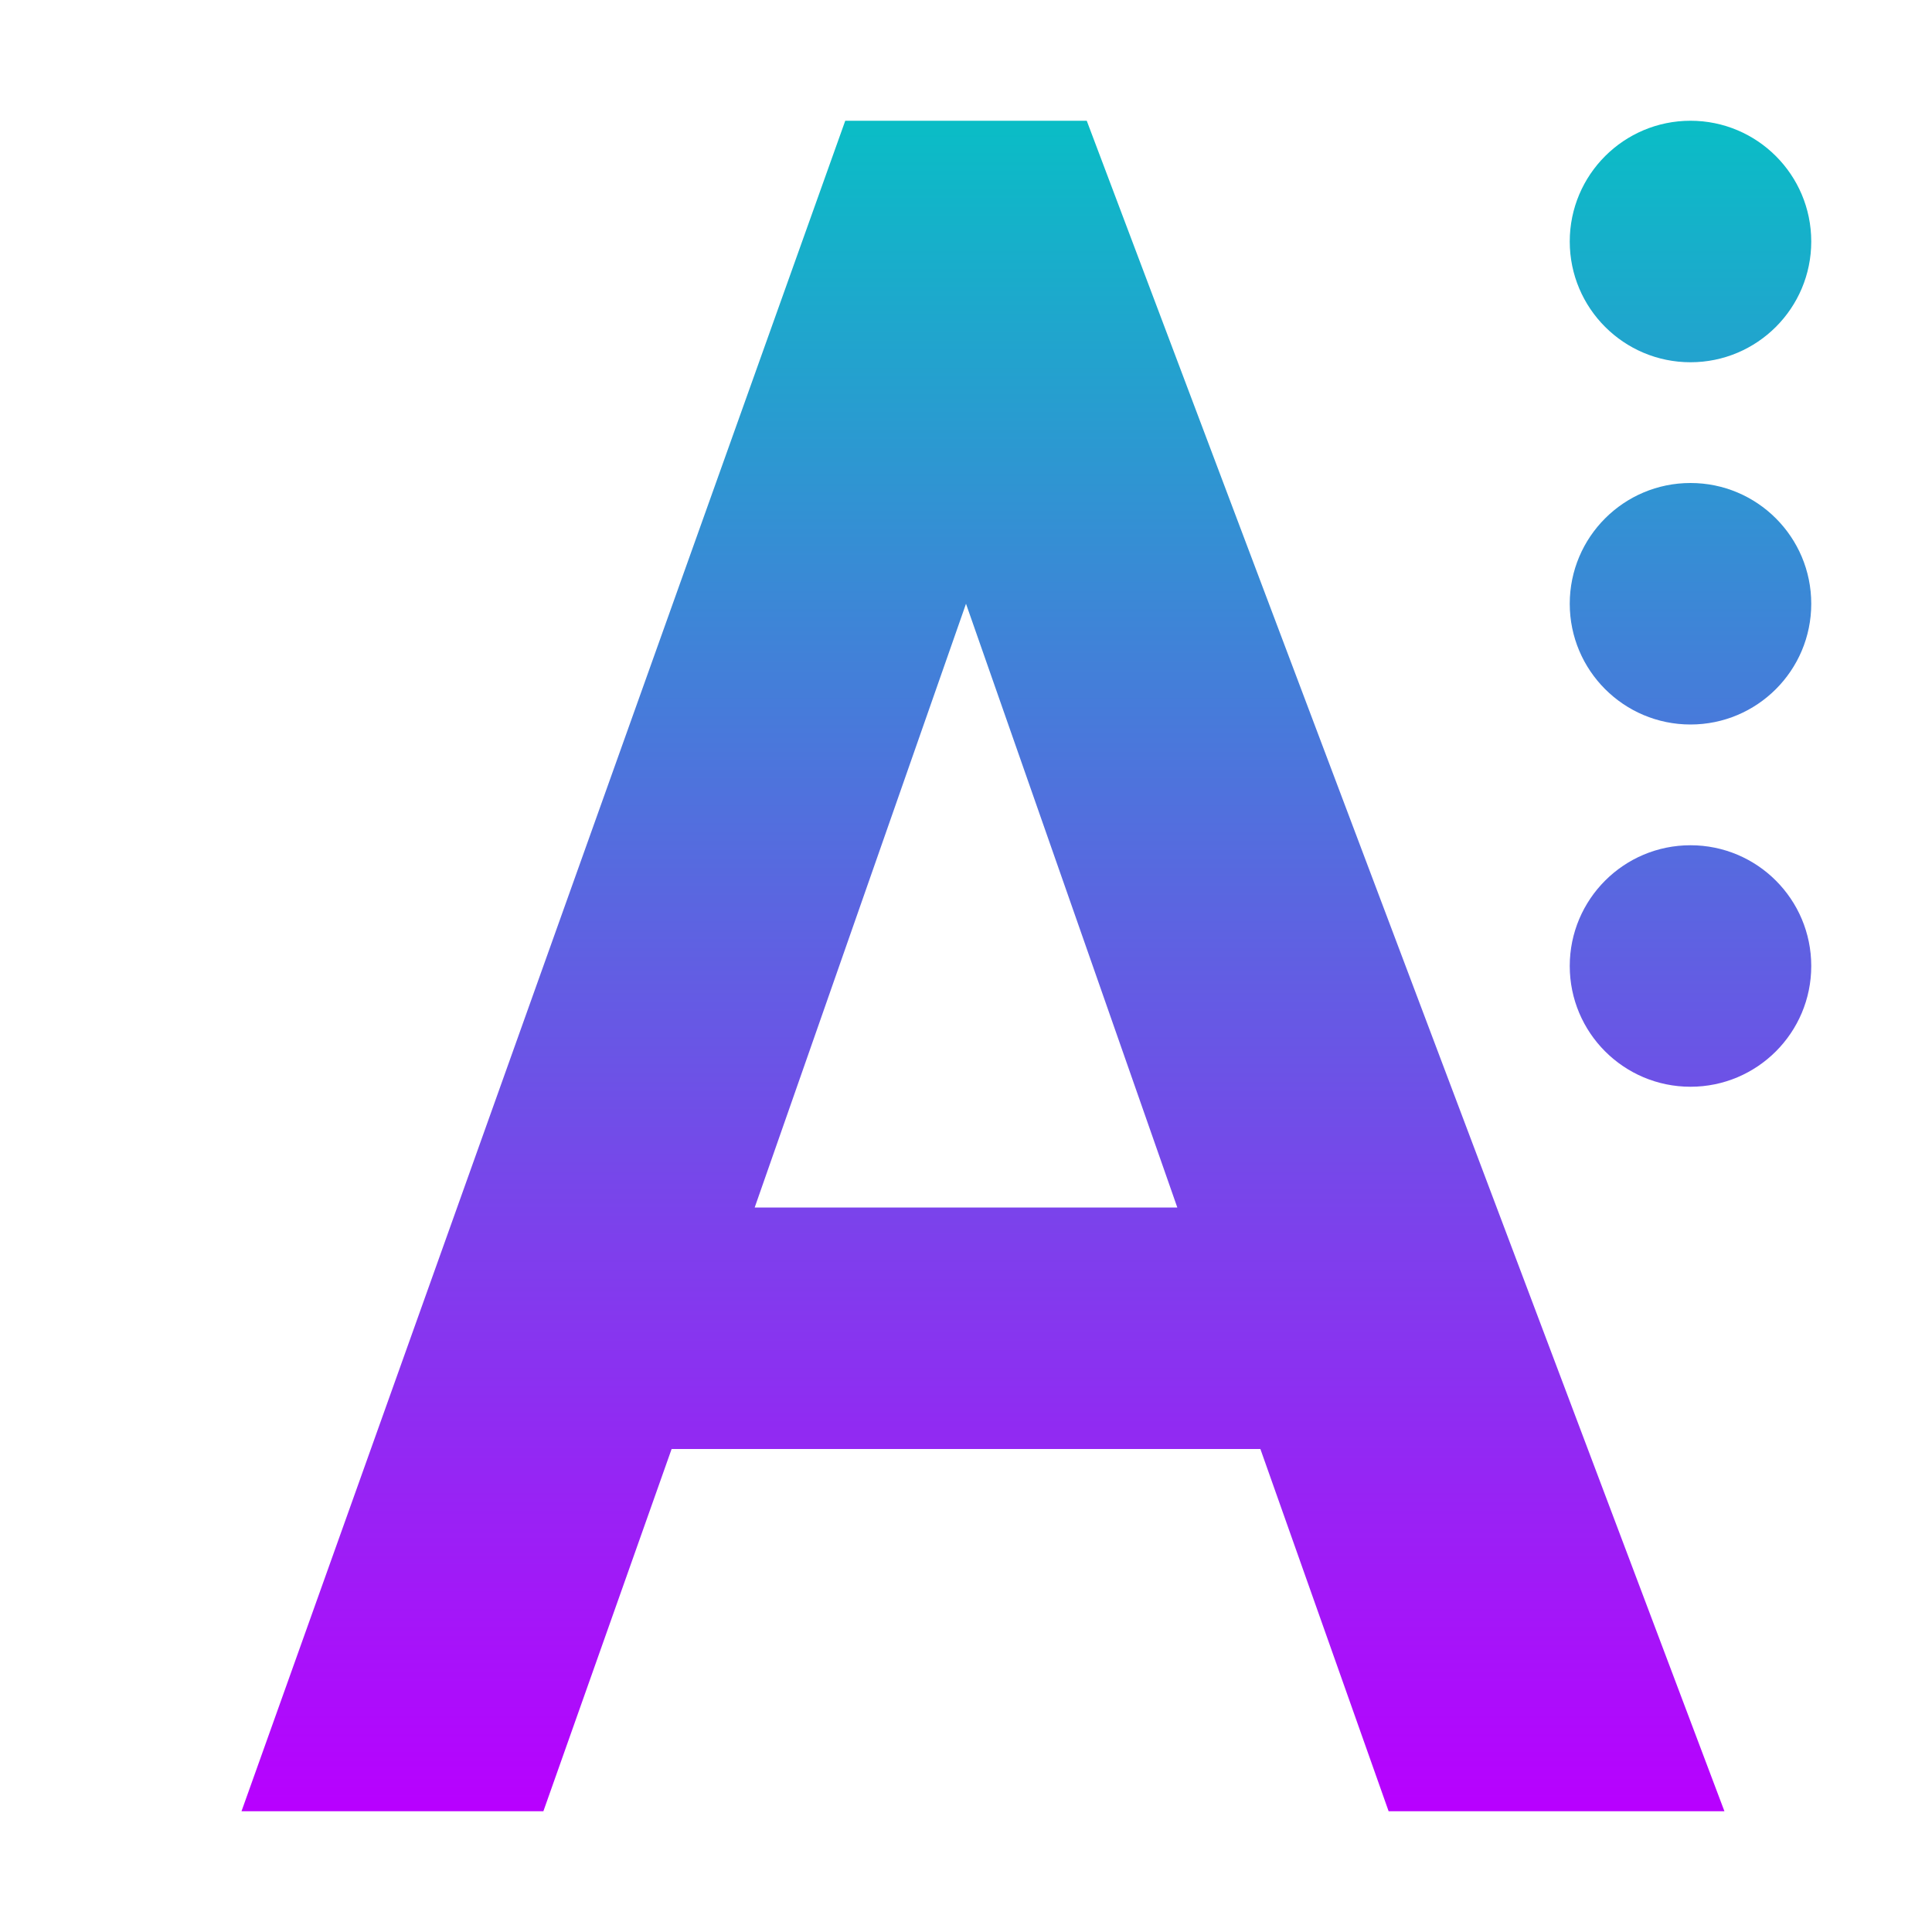
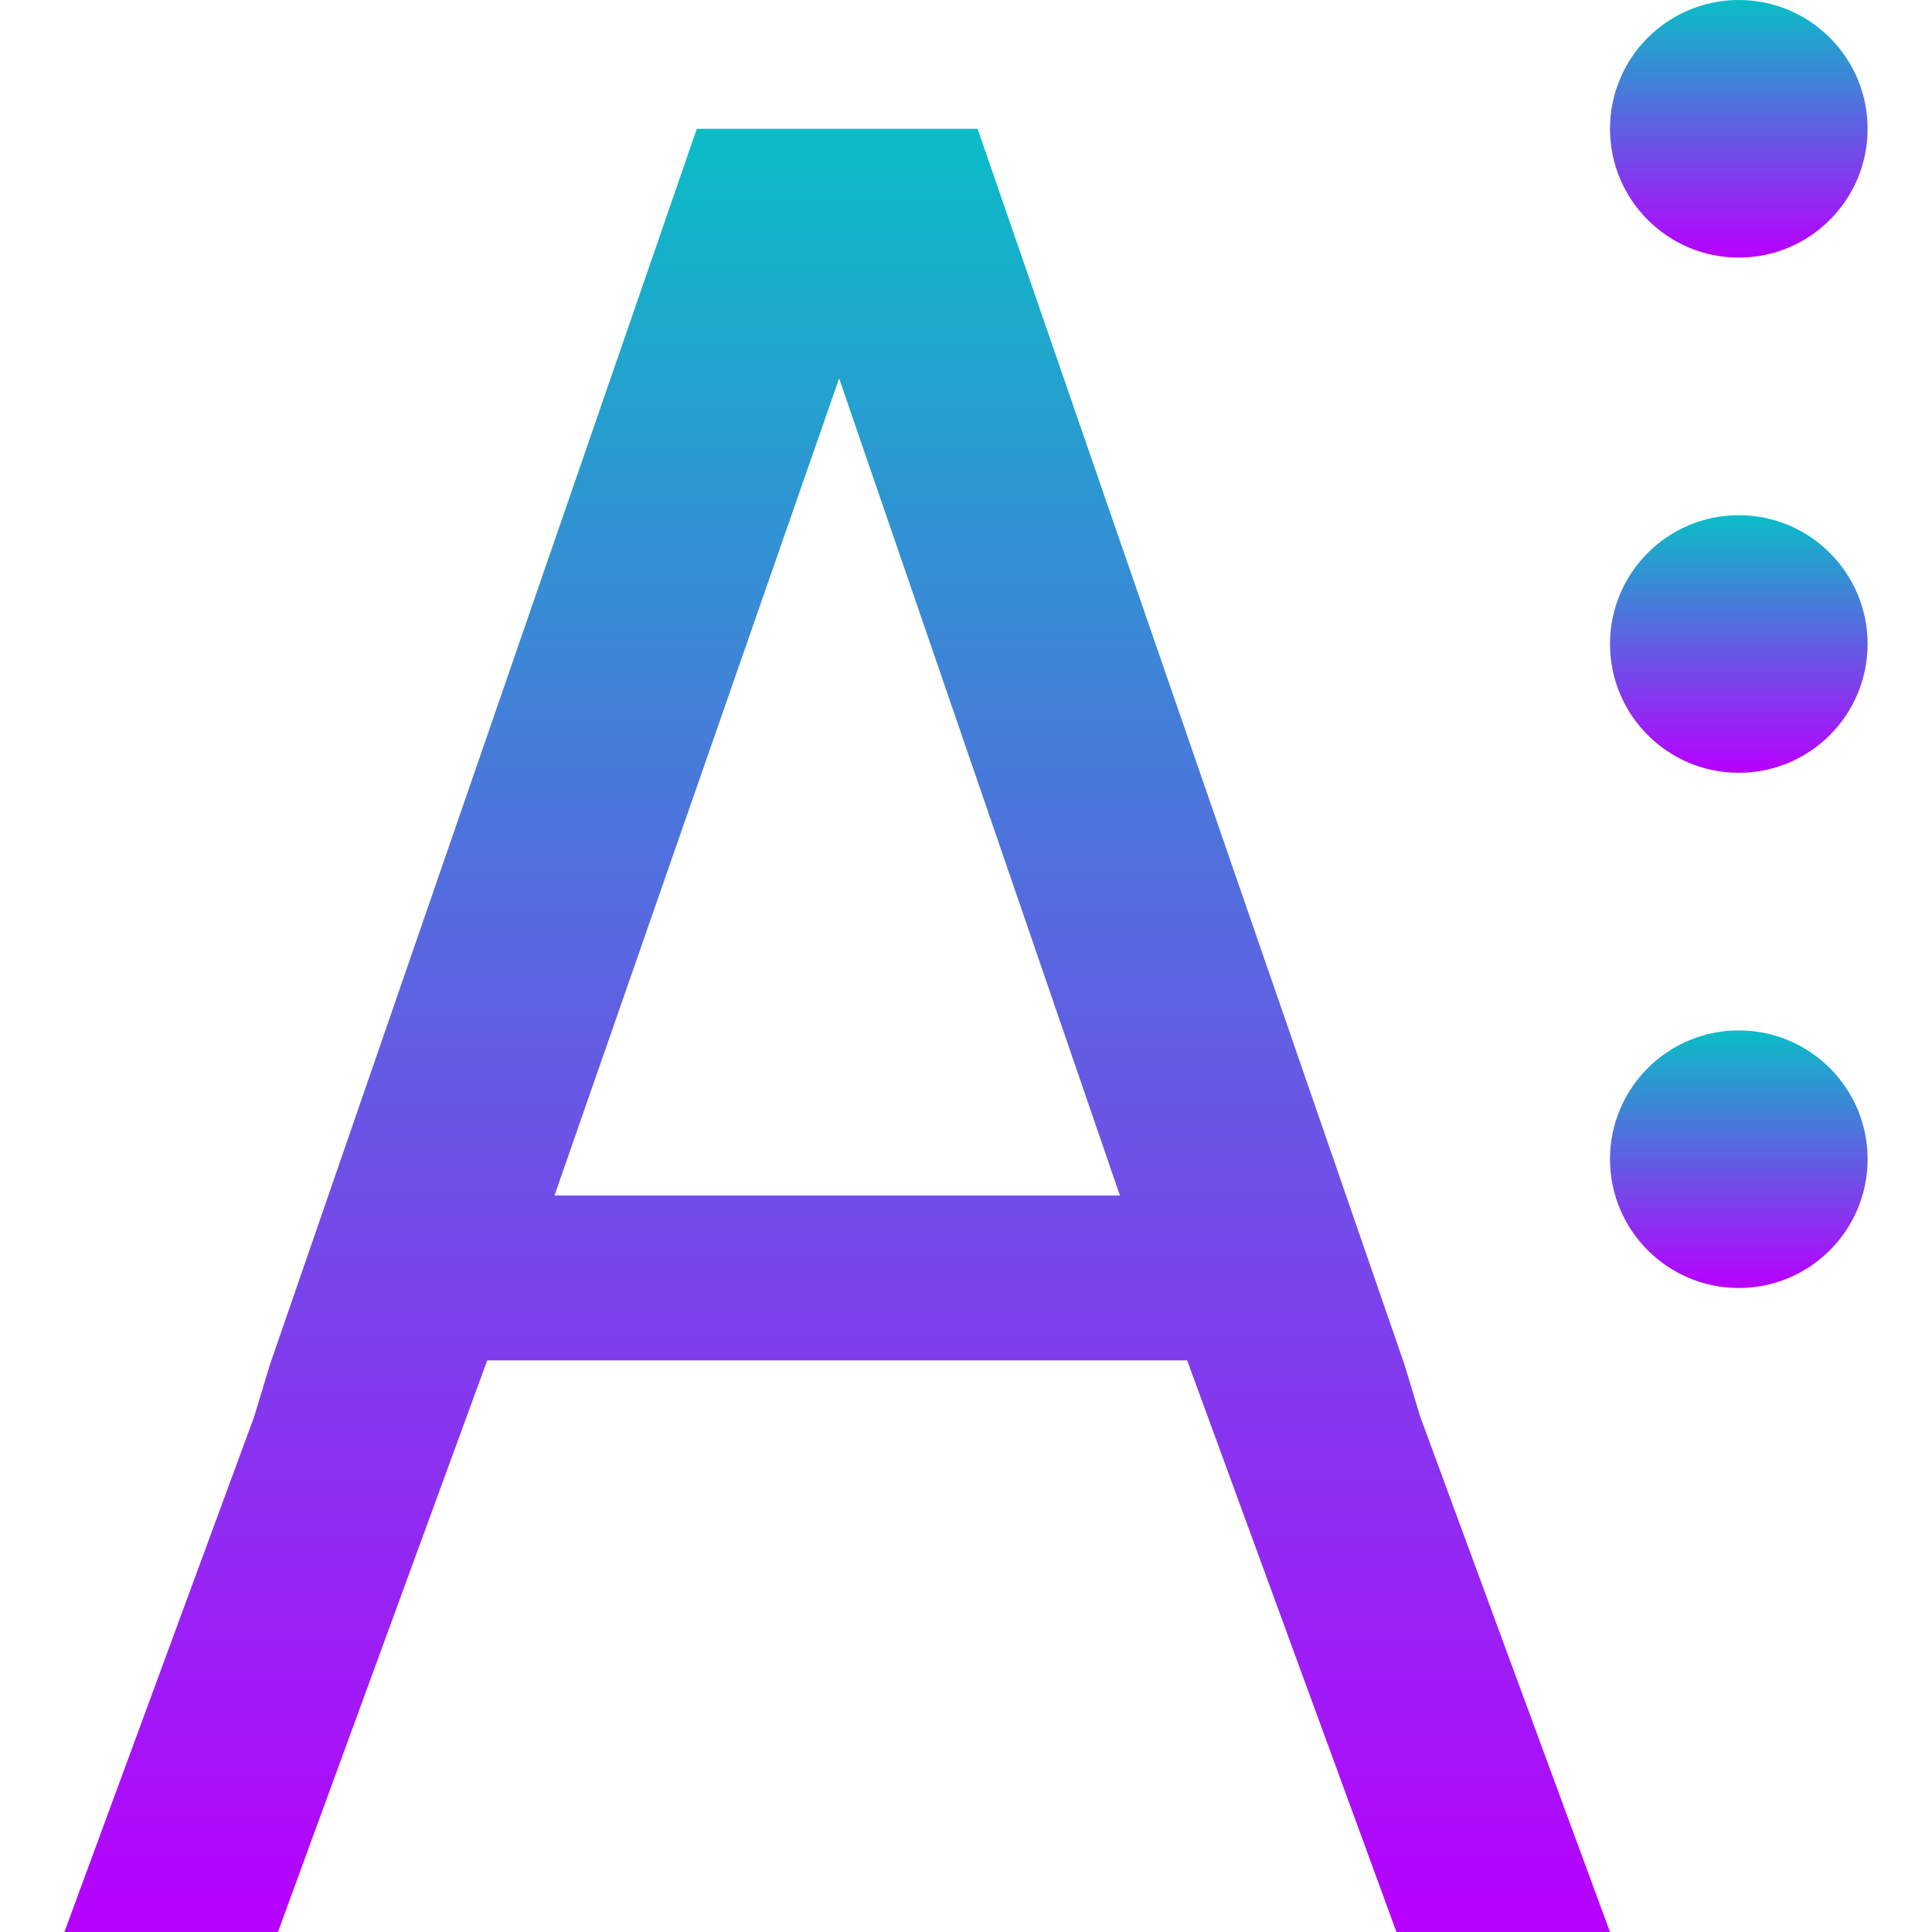
- <svg xmlns="http://www.w3.org/2000/svg" width="16" height="16" version="1.1">
+ <svg xmlns="http://www.w3.org/2000/svg" viewBox="0 0 16 16" width="16" height="16" version="1.1" id="svg2">
  <defs>
    <style id="current-color-scheme" type="text/css">
-    .ColorScheme-Text { color: #0abdc6; } .ColorScheme-Highlight { color: #1AD6AB; }
-   </style>
+          .ColorScheme-Text { color: #0abdc6; } .ColorScheme-Highlight { color:#5294e2; }
+       </style>
    <linearGradient id="arrongin" x1="0%" x2="0%" y1="0%" y2="100%">
-       <stop offset="0%" stop-color="#dd9b44" stop-opacity="1" />
-       <stop offset="100%" stop-color="#ad6c16" stop-opacity="1" />
+       <stop offset="0%" style="stop-color:#dd9b44; stop-opacity:1" />
+       <stop offset="100%" style="stop-color:#ad6c16; stop-opacity:1" />
    </linearGradient>
    <linearGradient id="aurora" x1="0%" x2="0%" y1="0%" y2="100%">
-       <stop offset="0%" stop-color="#09D4DF" stop-opacity="1" />
-       <stop offset="100%" stop-color="#9269F4" stop-opacity="1" />
-     </linearGradient>
-     <linearGradient id="cyberblue" x1="0%" x2="0%" y1="0%" y2="100%">
-       <stop offset="0%" stop-color="#07B3FF" stop-opacity="1" />
-       <stop offset="100%" stop-color="#007DE8" stop-opacity="1" />
+       <stop offset="0%" style="stop-color:#09D4DF; stop-opacity:1" />
+       <stop offset="100%" style="stop-color:#9269F4; stop-opacity:1" />
    </linearGradient>
    <linearGradient id="cyberneon" x1="0%" x2="0%" y1="0%" y2="100%">
-       <stop offset="0%" stop-color="#0abdc6" stop-opacity="1" />
-       <stop offset="100%" stop-color="#ea00d9" stop-opacity="1" />
+       <stop offset="0" style="stop-color:#0abdc6; stop-opacity:1" />
+       <stop offset="1" style="stop-color:#ea00d9; stop-opacity:1" />
    </linearGradient>
    <linearGradient id="fitdance" x1="0%" x2="0%" y1="0%" y2="100%">
-       <stop offset="0%" stop-color="#1AD6AB" stop-opacity="1" />
-       <stop offset="100%" stop-color="#329DB6" stop-opacity="1" />
+       <stop offset="0%" style="stop-color:#1AD6AB; stop-opacity:1" />
+       <stop offset="100%" style="stop-color:#329DB6; stop-opacity:1" />
    </linearGradient>
    <linearGradient id="oomox" x1="0%" x2="0%" y1="0%" y2="100%">
-       <stop offset="0%" stop-color="#0abdc6" stop-opacity="1" />
-       <stop offset="100%" stop-color="#b800ff" stop-opacity="1" />
+       <stop offset="0%" style="stop-color:#0abdc6; stop-opacity:1" />
+       <stop offset="100%" style="stop-color:#b800ff; stop-opacity:1" />
    </linearGradient>
    <linearGradient id="rainblue" x1="0%" x2="0%" y1="0%" y2="100%">
-       <stop offset="0%" stop-color="#00F260" stop-opacity="1" />
-       <stop offset="100%" stop-color="#0575E6" stop-opacity="1" />
-     </linearGradient>
-     <linearGradient id="redcarbon" x1="0%" x2="0%" y1="0%" y2="100%">
-       <stop offset="0%" stop-color="#FF6D57" stop-opacity="1" />
-       <stop offset="50%" stop-color="#FF5160" stop-opacity="1" />
-       <stop offset="100%" stop-color="#F50F22" stop-opacity="1" />
+       <stop offset="0%" style="stop-color:#00F260; stop-opacity:1" />
+       <stop offset="100%" style="stop-color:#0575E6; stop-opacity:1" />
    </linearGradient>
    <linearGradient id="sunrise" x1="0%" x2="0%" y1="0%" y2="100%">
-       <stop offset="0%" stop-color="#FF8501" stop-opacity="1" />
-       <stop offset="100%" stop-color="#FFCB01" stop-opacity="1" />
+       <stop offset="0%" style="stop-color: #FF8501; stop-opacity:1" />
+       <stop offset="100%" style="stop-color: #FFCB01; stop-opacity:1" />
    </linearGradient>
    <linearGradient id="telinkrin" x1="0%" x2="0%" y1="0%" y2="100%">
-       <stop offset="0%" stop-color="#b2ced6" stop-opacity="1" />
-       <stop offset="100%" stop-color="#6da5b7" stop-opacity="1" />
+       <stop offset="0%" style="stop-color: #b2ced6; stop-opacity:1" />
+       <stop offset="100%" style="stop-color: #6da5b7; stop-opacity:1" />
    </linearGradient>
    <linearGradient id="60spsycho" x1="0%" x2="0%" y1="0%" y2="100%">
-       <stop offset="0%" stop-color="#df5940" stop-opacity="1" />
-       <stop offset="25%" stop-color="#d8d15f" stop-opacity="1" />
-       <stop offset="50%" stop-color="#e9882a" stop-opacity="1" />
-       <stop offset="100%" stop-color="#279362" stop-opacity="1" />
+       <stop offset="0%" style="stop-color: #df5940; stop-opacity:1" />
+       <stop offset="25%" style="stop-color: #d8d15f; stop-opacity:1" />
+       <stop offset="50%" style="stop-color: #e9882a; stop-opacity:1" />
+       <stop offset="100%" style="stop-color: #279362; stop-opacity:1" />
    </linearGradient>
    <linearGradient id="90ssummer" x1="0%" x2="0%" y1="0%" y2="100%">
-       <stop offset="0%" stop-color="#f618c7" stop-opacity="1" />
-       <stop offset="20%" stop-color="#94ffab" stop-opacity="1" />
-       <stop offset="50%" stop-color="#fbfd54" stop-opacity="1" />
-       <stop offset="100%" stop-color="#0f83ae" stop-opacity="1" />
+       <stop offset="0%" style="stop-color: #f618c7; stop-opacity:1" />
+       <stop offset="20%" style="stop-color: #94ffab; stop-opacity:1" />
+       <stop offset="50%" style="stop-color: #fbfd54; stop-opacity:1" />
+       <stop offset="100%" style="stop-color: #0f83ae; stop-opacity:1" />
    </linearGradient>
  </defs>
-   <path fill="url(#oomox)" class="ColorScheme-Text" d="M 7 1 L 2 15 L 4.5 15 L 5.562 12 L 10.438 12 L 11.5 15 L 14.281 15 L 9 1 L 7 1 z M 14 1 A 1 1 0 0 0 13 2 A 1 1 0 0 0 14 3 A 1 1 0 0 0 15 2 A 1 1 0 0 0 14 1 z M 14 4 A 1 1 0 0 0 13 5 A 1 1 0 0 0 14 6 A 1 1 0 0 0 15 5 A 1 1 0 0 0 14 4 z M 8 5 L 9.75 10 L 6.25 10 L 8 5 z M 14 7 A 1 1 0 0 0 13 8 A 1 1 0 0 0 14 9 A 1 1 0 0 0 15 8 A 1 1 0 0 0 14 7 z" />
+   <path style="fill:url(#oomox);fill-opacity:1;stroke:none" d="M 9.91,4 6.596,13.594 6.473,14 5,18 h 1.658 l 1.625,-4.438 H 13.717 L 15.342,18 H 17 L 15.527,14 15.404,13.594 12.09,4 H 11.875 10.125 Z m 1.105,1.938 2.18,6.344 H 8.805 Z" class="ColorScheme-Text" id="path1" transform="matrix(1.066667,0,0,1.066667,-4.8,-3.2)" />
+   <path style="fill:url(#oomox);fill-opacity:1;stroke:none" d="m 18,11 c -0.552,0 -1,0.448 -1,1 0,0.552 0.448,1 1,1 0.552,0 1,-0.448 1,-1 0,-0.552 -0.448,-1 -1,-1 z" transform="matrix(1.066667,0,0,1.066667,-4.8,-3.2)" id="path4" class="ColorScheme-Text" />
+   <path style="fill:url(#oomox);fill-opacity:1;stroke:none" d="m 18,7 c -0.552,0 -1,0.448 -1,1 0,0.552 0.448,1 1,1 0.552,0 1,-0.448 1,-1 0,-0.552 -0.448,-1 -1,-1 z" transform="matrix(1.066667,0,0,1.066667,-4.8,-3.2)" id="path3" class="ColorScheme-Text" />
+   <path style="fill:url(#oomox);fill-opacity:1;stroke:none" d="m 18,3 c -0.552,0 -1,0.448 -1,1 0,0.552 0.448,1 1,1 0.552,0 1,-0.448 1,-1 0,-0.552 -0.448,-1 -1,-1 z" transform="matrix(1.066667,0,0,1.066667,-4.8,-3.2)" id="path2" class="ColorScheme-Text" />
</svg>
